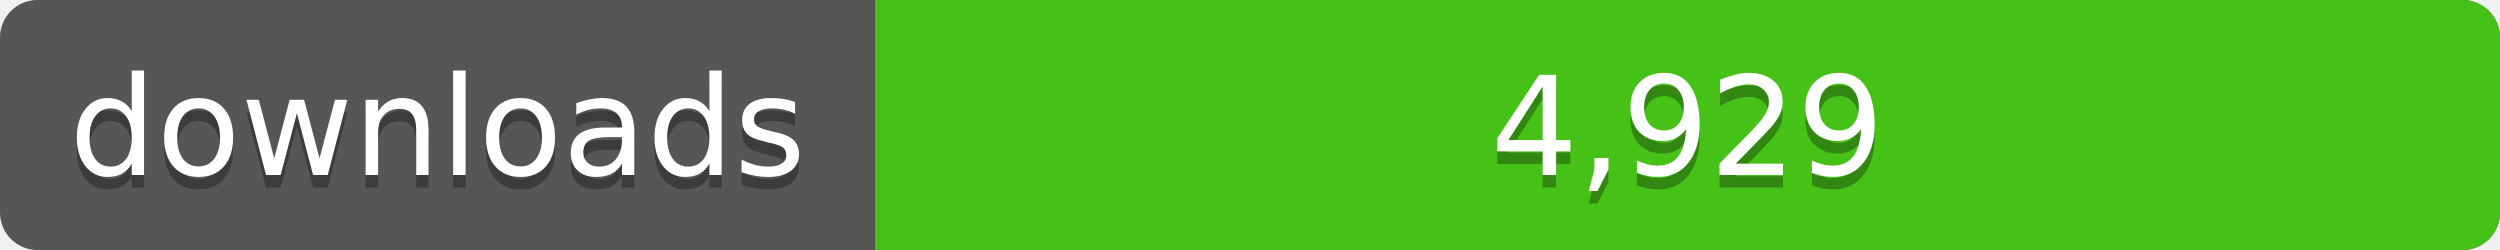
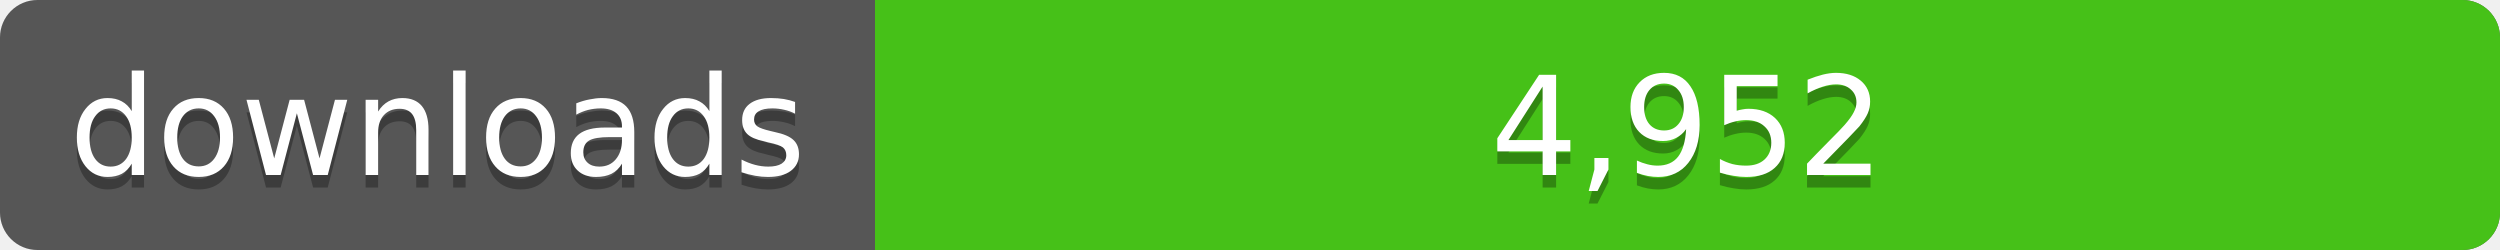
<svg xmlns="http://www.w3.org/2000/svg" width="200" height="20">
  <linearGradient id="a" x2="0" y2="100%%">
    <stop offset="0" stop-color="#bbb" stop-opacity=".1" />
    <stop offset="1" stop-opacity=".1" />
  </linearGradient>
  <rect rx="3" width="200" height="20" fill="#555" />
  <rect rx="3" x="70" width="130" height="20" fill="#4c1" />
  <path fill="#4c1" d="M70 0h4v20h-4z" />
  <rect rx="3" width="200" height="20" fill="url(#a)" />
  <g fill="#fff" text-anchor="middle" font-family="DejaVu Sans,Verdana,Geneva,sans-serif" font-size="11">
    <text x="35" y="15" fill="#010101" fill-opacity=".3">downloads</text>
    <text x="35" y="14">downloads</text>
-     <text x="135" y="15" fill="#010101" fill-opacity=".3">4,929</text>
-     <text x="135" y="14">4,929</text>
+     <text x="135" y="15" fill="#010101" fill-opacity=".3">4,952</text>
+     <text x="135" y="14">4,952</text>
  </g>
</svg>
